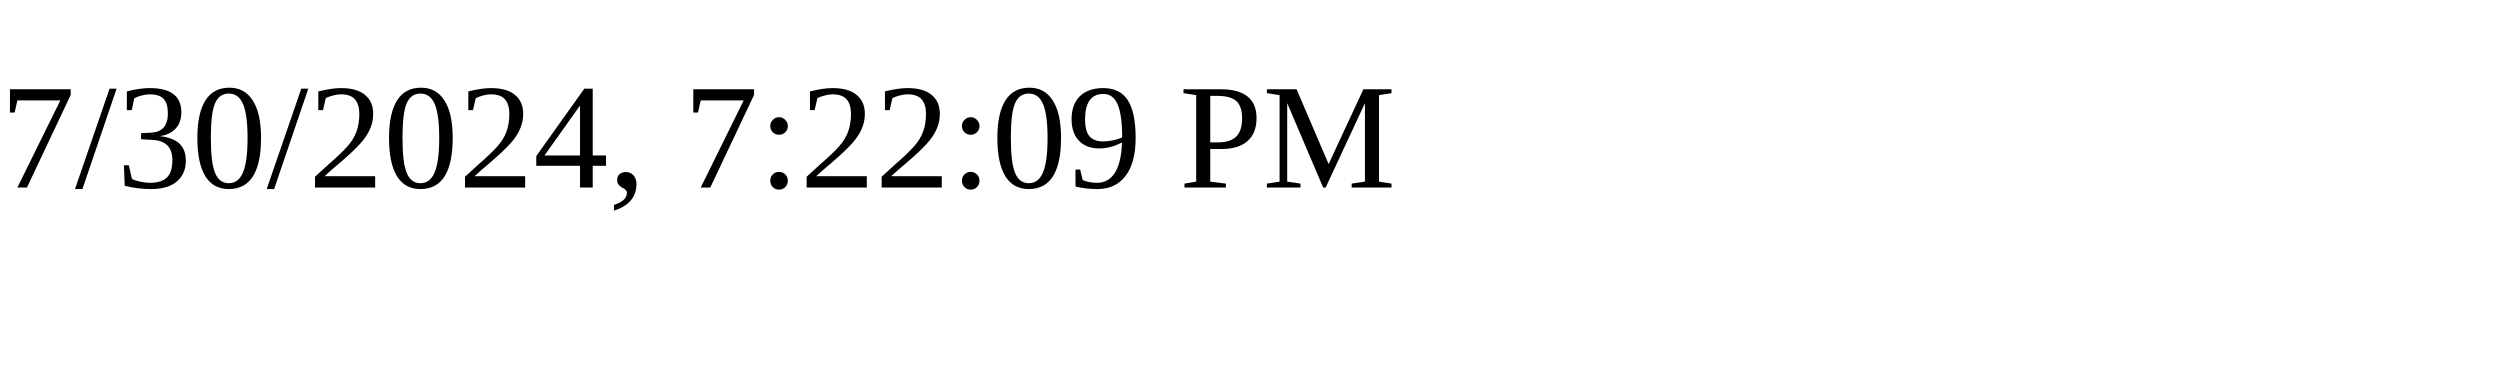
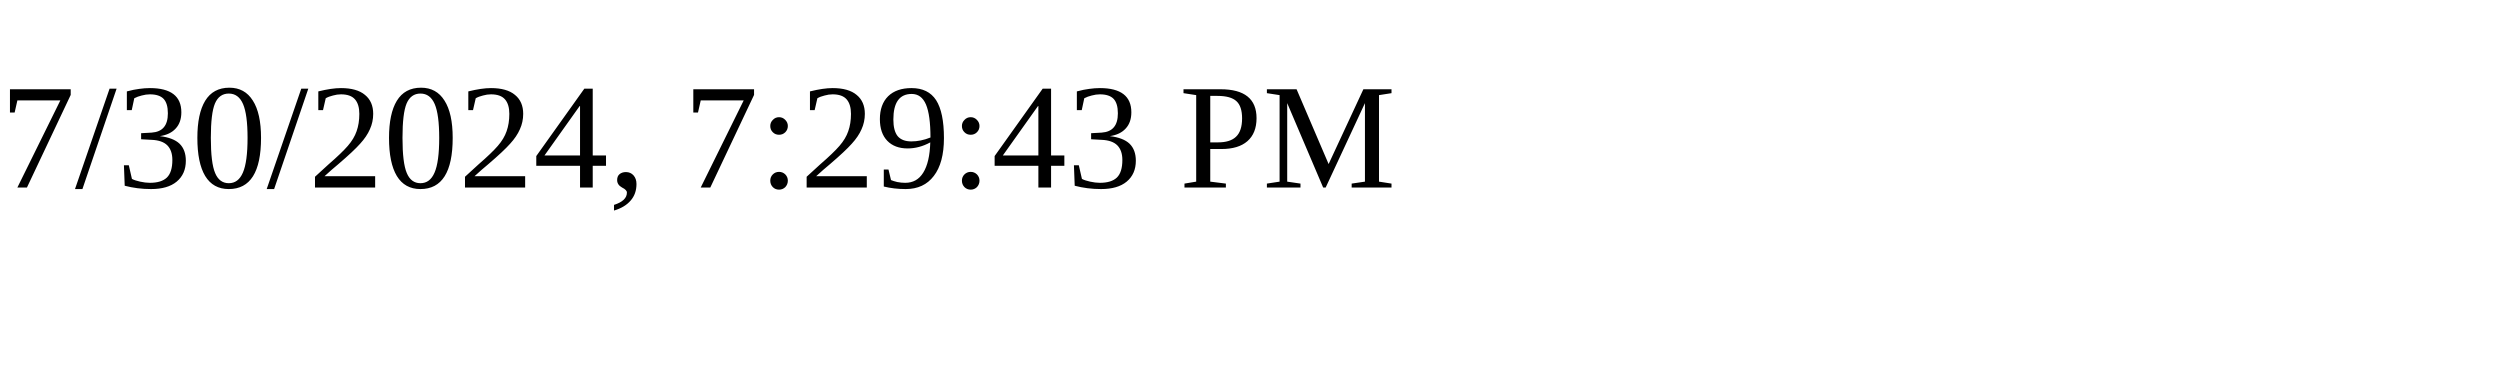
<svg xmlns="http://www.w3.org/2000/svg" height="30" width="200">
-   <text x="0" y="15">7/30/2024, 7:22:09 PM</text>
+   <text x="0" y="15">7/30/2024, 7:29:43 PM</text>
</svg>
